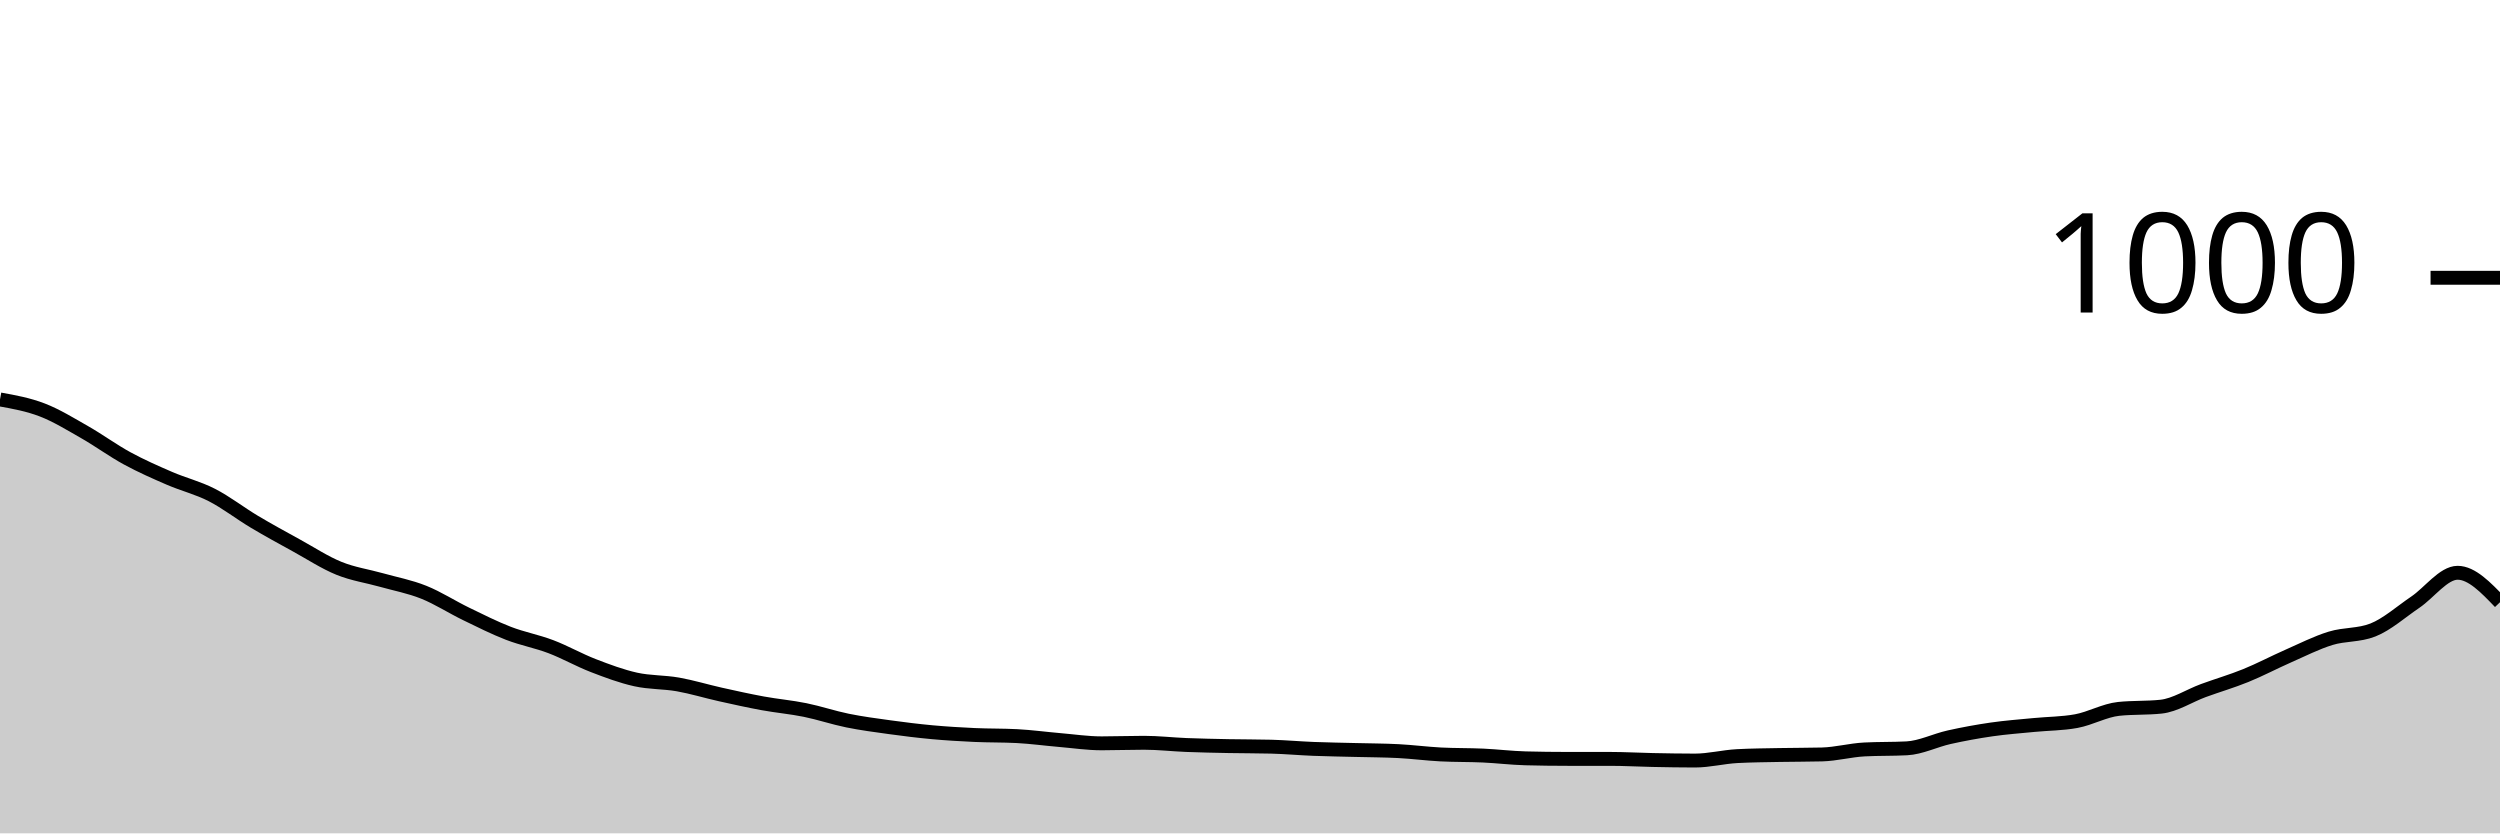
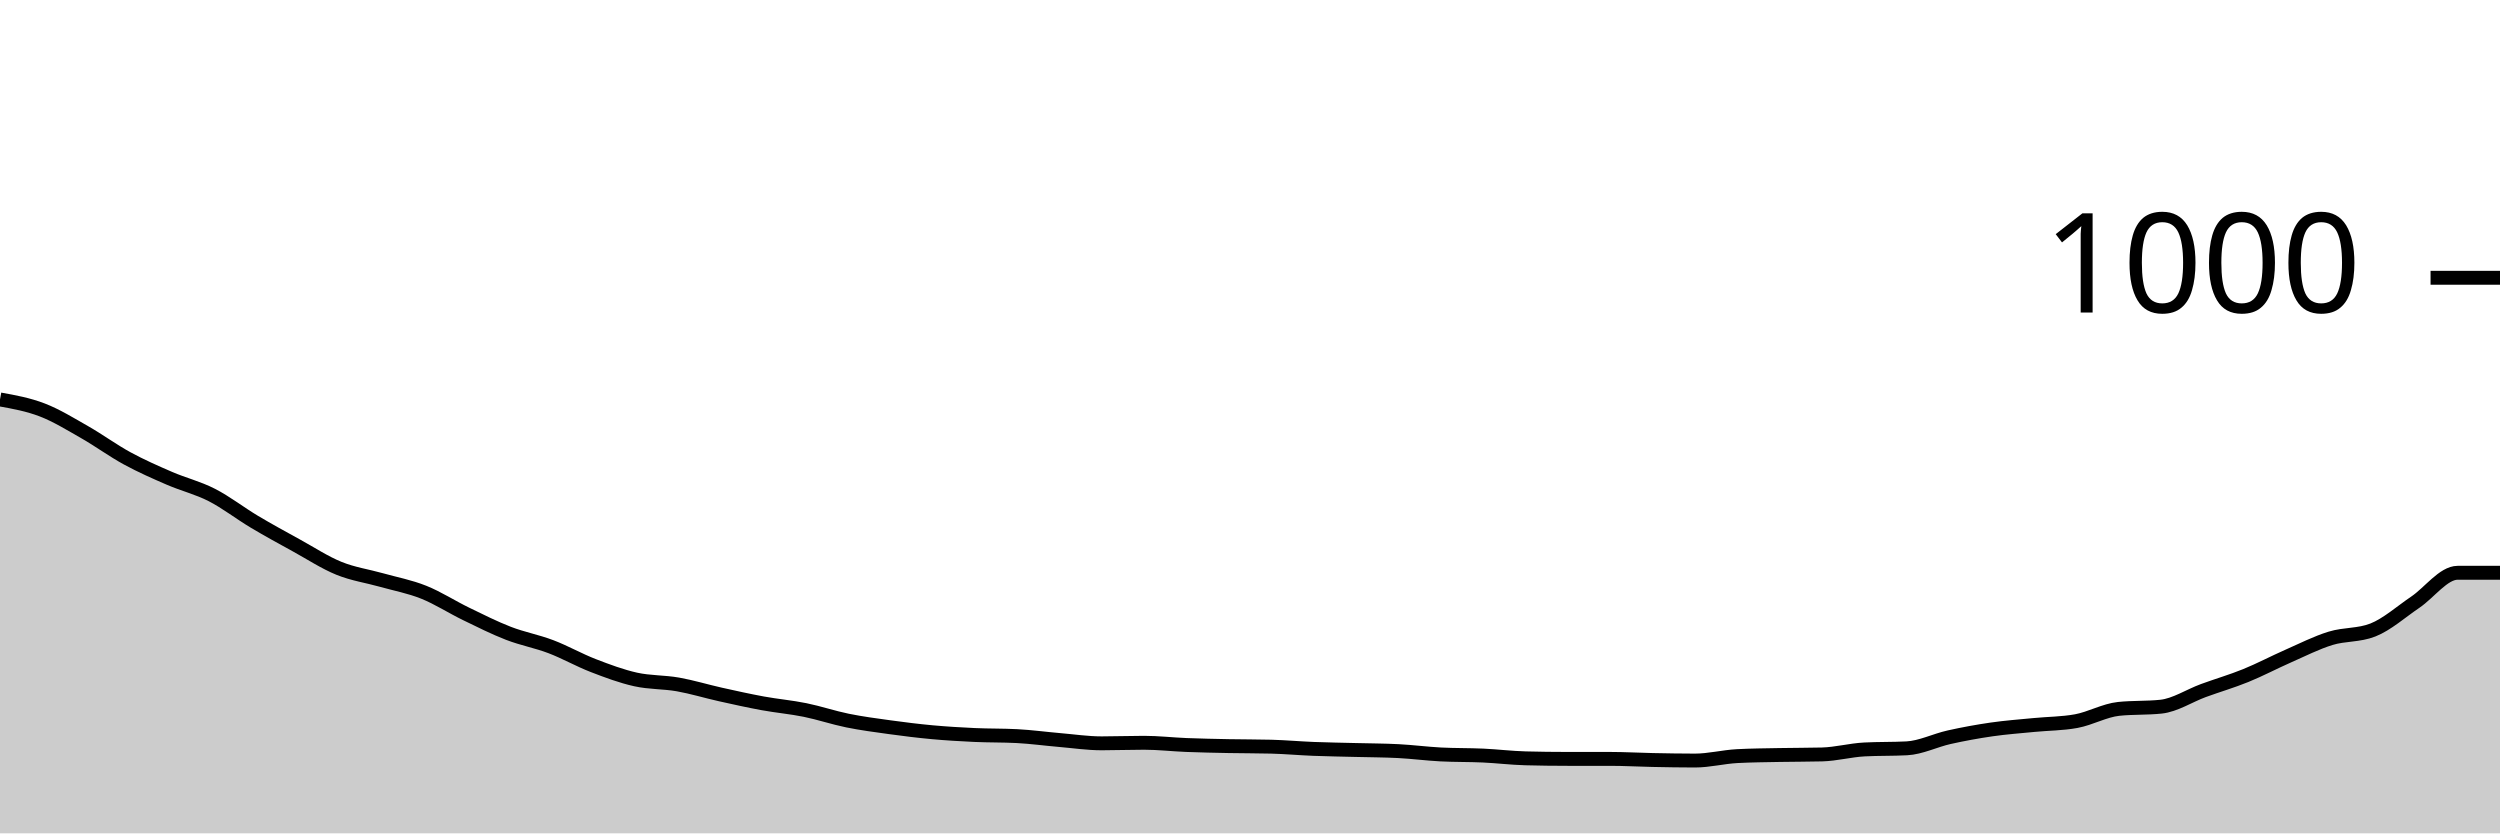
<svg xmlns="http://www.w3.org/2000/svg" viewBox="0 0 180 60">
  <g transform="translate(0,20)">
-     <path class="area" fill="rgba(0, 0, 0, 0.2)" d="M0,8.76C1.017,8.943,2.034,9.127,3.051,9.52C4.068,9.913,5.085,10.54,6.102,11.12C7.119,11.7,8.136,12.447,9.153,13C10.169,13.553,11.186,14,12.203,14.44C13.22,14.88,14.237,15.12,15.254,15.64C16.271,16.16,17.288,16.953,18.305,17.56C19.322,18.167,20.339,18.72,21.356,19.28C22.373,19.84,23.39,20.507,24.407,20.92C25.424,21.333,26.441,21.473,27.458,21.76C28.475,22.047,29.492,22.233,30.508,22.64C31.525,23.047,32.542,23.707,33.559,24.2C34.576,24.693,35.593,25.207,36.61,25.6C37.627,25.993,38.644,26.173,39.661,26.56C40.678,26.947,41.695,27.527,42.712,27.92C43.729,28.313,44.746,28.693,45.763,28.92C46.78,29.147,47.797,29.1,48.814,29.28C49.831,29.46,50.847,29.773,51.864,30C52.881,30.227,53.898,30.453,54.915,30.64C55.932,30.827,56.949,30.913,57.966,31.12C58.983,31.327,60,31.673,61.017,31.88C62.034,32.087,63.051,32.22,64.068,32.36C65.085,32.5,66.102,32.627,67.119,32.72C68.136,32.813,69.153,32.873,70.169,32.92C71.186,32.967,72.203,32.947,73.22,33C74.237,33.053,75.254,33.193,76.271,33.28C77.288,33.367,78.305,33.52,79.322,33.52C80.339,33.52,81.356,33.48,82.373,33.48C83.39,33.48,84.407,33.6,85.424,33.64C86.441,33.68,87.458,33.7,88.475,33.72C89.492,33.74,90.508,33.733,91.525,33.76C92.542,33.787,93.559,33.88,94.576,33.92C95.593,33.96,96.61,33.973,97.627,34C98.644,34.027,99.661,34.027,100.678,34.08C101.695,34.133,102.712,34.267,103.729,34.32C104.746,34.373,105.763,34.353,106.78,34.4C107.797,34.447,108.814,34.573,109.831,34.6C110.847,34.627,111.864,34.64,112.881,34.64C113.898,34.64,114.915,34.64,115.932,34.64C116.949,34.64,117.966,34.7,118.983,34.72C120,34.74,121.017,34.76,122.034,34.76C123.051,34.76,124.068,34.493,125.085,34.44C126.102,34.387,127.119,34.38,128.136,34.36C129.153,34.34,130.169,34.347,131.186,34.32C132.203,34.293,133.22,34.013,134.237,33.96C135.254,33.907,136.271,33.933,137.288,33.88C138.305,33.827,139.322,33.307,140.339,33.08C141.356,32.853,142.373,32.667,143.39,32.52C144.407,32.373,145.424,32.3,146.441,32.2C147.458,32.1,148.475,32.107,149.492,31.92C150.508,31.733,151.525,31.147,152.542,31.04C153.559,30.933,154.576,30.987,155.593,30.88C156.61,30.773,157.627,30.093,158.644,29.72C159.661,29.347,160.678,29.053,161.695,28.64C162.712,28.227,163.729,27.687,164.746,27.24C165.763,26.793,166.78,26.273,167.797,25.96C168.814,25.647,169.831,25.76,170.847,25.36C171.864,24.96,172.881,24.047,173.898,23.36C174.915,22.673,175.932,21.24,176.949,21.24C177.966,21.24,178.983,22.3,180,23.36L180,40C178.983,40,177.966,40,176.949,40C175.932,40,174.915,40,173.898,40C172.881,40,171.864,40,170.847,40C169.831,40,168.814,40,167.797,40C166.78,40,165.763,40,164.746,40C163.729,40,162.712,40,161.695,40C160.678,40,159.661,40,158.644,40C157.627,40,156.61,40,155.593,40C154.576,40,153.559,40,152.542,40C151.525,40,150.508,40,149.492,40C148.475,40,147.458,40,146.441,40C145.424,40,144.407,40,143.39,40C142.373,40,141.356,40,140.339,40C139.322,40,138.305,40,137.288,40C136.271,40,135.254,40,134.237,40C133.22,40,132.203,40,131.186,40C130.169,40,129.153,40,128.136,40C127.119,40,126.102,40,125.085,40C124.068,40,123.051,40,122.034,40C121.017,40,120,40,118.983,40C117.966,40,116.949,40,115.932,40C114.915,40,113.898,40,112.881,40C111.864,40,110.847,40,109.831,40C108.814,40,107.797,40,106.78,40C105.763,40,104.746,40,103.729,40C102.712,40,101.695,40,100.678,40C99.661,40,98.644,40,97.627,40C96.61,40,95.593,40,94.576,40C93.559,40,92.542,40,91.525,40C90.508,40,89.492,40,88.475,40C87.458,40,86.441,40,85.424,40C84.407,40,83.39,40,82.373,40C81.356,40,80.339,40,79.322,40C78.305,40,77.288,40,76.271,40C75.254,40,74.237,40,73.22,40C72.203,40,71.186,40,70.169,40C69.153,40,68.136,40,67.119,40C66.102,40,65.085,40,64.068,40C63.051,40,62.034,40,61.017,40C60,40,58.983,40,57.966,40C56.949,40,55.932,40,54.915,40C53.898,40,52.881,40,51.864,40C50.847,40,49.831,40,48.814,40C47.797,40,46.78,40,45.763,40C44.746,40,43.729,40,42.712,40C41.695,40,40.678,40,39.661,40C38.644,40,37.627,40,36.61,40C35.593,40,34.576,40,33.559,40C32.542,40,31.525,40,30.508,40C29.492,40,28.475,40,27.458,40C26.441,40,25.424,40,24.407,40C23.39,40,22.373,40,21.356,40C20.339,40,19.322,40,18.305,40C17.288,40,16.271,40,15.254,40C14.237,40,13.22,40,12.203,40C11.186,40,10.169,40,9.153,40C8.136,40,7.119,40,6.102,40C5.085,40,4.068,40,3.051,40C2.034,40,1.017,40,0,40Z" />
-     <path class="line" stroke="black" fill="none" d="M0,8.76C1.017,8.943,2.034,9.127,3.051,9.52C4.068,9.913,5.085,10.54,6.102,11.12C7.119,11.7,8.136,12.447,9.153,13C10.169,13.553,11.186,14,12.203,14.44C13.22,14.88,14.237,15.12,15.254,15.64C16.271,16.16,17.288,16.953,18.305,17.56C19.322,18.167,20.339,18.72,21.356,19.28C22.373,19.84,23.39,20.507,24.407,20.92C25.424,21.333,26.441,21.473,27.458,21.76C28.475,22.047,29.492,22.233,30.508,22.64C31.525,23.047,32.542,23.707,33.559,24.2C34.576,24.693,35.593,25.207,36.61,25.6C37.627,25.993,38.644,26.173,39.661,26.56C40.678,26.947,41.695,27.527,42.712,27.92C43.729,28.313,44.746,28.693,45.763,28.92C46.78,29.147,47.797,29.1,48.814,29.28C49.831,29.46,50.847,29.773,51.864,30C52.881,30.227,53.898,30.453,54.915,30.64C55.932,30.827,56.949,30.913,57.966,31.12C58.983,31.327,60,31.673,61.017,31.88C62.034,32.087,63.051,32.22,64.068,32.36C65.085,32.5,66.102,32.627,67.119,32.72C68.136,32.813,69.153,32.873,70.169,32.92C71.186,32.967,72.203,32.947,73.22,33C74.237,33.053,75.254,33.193,76.271,33.28C77.288,33.367,78.305,33.52,79.322,33.52C80.339,33.52,81.356,33.48,82.373,33.48C83.39,33.48,84.407,33.6,85.424,33.64C86.441,33.68,87.458,33.7,88.475,33.72C89.492,33.74,90.508,33.733,91.525,33.76C92.542,33.787,93.559,33.88,94.576,33.92C95.593,33.96,96.61,33.973,97.627,34C98.644,34.027,99.661,34.027,100.678,34.08C101.695,34.133,102.712,34.267,103.729,34.32C104.746,34.373,105.763,34.353,106.78,34.4C107.797,34.447,108.814,34.573,109.831,34.6C110.847,34.627,111.864,34.64,112.881,34.64C113.898,34.64,114.915,34.64,115.932,34.64C116.949,34.64,117.966,34.7,118.983,34.72C120,34.74,121.017,34.76,122.034,34.76C123.051,34.76,124.068,34.493,125.085,34.44C126.102,34.387,127.119,34.38,128.136,34.36C129.153,34.34,130.169,34.347,131.186,34.32C132.203,34.293,133.22,34.013,134.237,33.96C135.254,33.907,136.271,33.933,137.288,33.88C138.305,33.827,139.322,33.307,140.339,33.08C141.356,32.853,142.373,32.667,143.39,32.52C144.407,32.373,145.424,32.3,146.441,32.2C147.458,32.1,148.475,32.107,149.492,31.92C150.508,31.733,151.525,31.147,152.542,31.04C153.559,30.933,154.576,30.987,155.593,30.88C156.61,30.773,157.627,30.093,158.644,29.72C159.661,29.347,160.678,29.053,161.695,28.64C162.712,28.227,163.729,27.687,164.746,27.24C165.763,26.793,166.78,26.273,167.797,25.96C168.814,25.647,169.831,25.76,170.847,25.36C171.864,24.96,172.881,24.047,173.898,23.36C174.915,22.673,175.932,21.24,176.949,21.24C177.966,21.24,178.983,22.3,180,23.36" />
+     <path class="area" fill="rgba(0, 0, 0, 0.2)" d="M0,8.76C1.017,8.943,2.034,9.127,3.051,9.52C4.068,9.913,5.085,10.54,6.102,11.12C7.119,11.7,8.136,12.447,9.153,13C10.169,13.553,11.186,14,12.203,14.44C13.22,14.88,14.237,15.12,15.254,15.64C16.271,16.16,17.288,16.953,18.305,17.56C19.322,18.167,20.339,18.72,21.356,19.28C22.373,19.84,23.39,20.507,24.407,20.92C25.424,21.333,26.441,21.473,27.458,21.76C28.475,22.047,29.492,22.233,30.508,22.64C31.525,23.047,32.542,23.707,33.559,24.2C34.576,24.693,35.593,25.207,36.61,25.6C37.627,25.993,38.644,26.173,39.661,26.56C40.678,26.947,41.695,27.527,42.712,27.92C43.729,28.313,44.746,28.693,45.763,28.92C46.78,29.147,47.797,29.1,48.814,29.28C49.831,29.46,50.847,29.773,51.864,30C52.881,30.227,53.898,30.453,54.915,30.64C55.932,30.827,56.949,30.913,57.966,31.12C58.983,31.327,60,31.673,61.017,31.88C62.034,32.087,63.051,32.22,64.068,32.36C65.085,32.5,66.102,32.627,67.119,32.72C68.136,32.813,69.153,32.873,70.169,32.92C71.186,32.967,72.203,32.947,73.22,33C74.237,33.053,75.254,33.193,76.271,33.28C77.288,33.367,78.305,33.52,79.322,33.52C80.339,33.52,81.356,33.48,82.373,33.48C83.39,33.48,84.407,33.6,85.424,33.64C86.441,33.68,87.458,33.7,88.475,33.72C89.492,33.74,90.508,33.733,91.525,33.76C92.542,33.787,93.559,33.88,94.576,33.92C95.593,33.96,96.61,33.973,97.627,34C98.644,34.027,99.661,34.027,100.678,34.08C101.695,34.133,102.712,34.267,103.729,34.32C104.746,34.373,105.763,34.353,106.78,34.4C107.797,34.447,108.814,34.573,109.831,34.6C110.847,34.627,111.864,34.64,112.881,34.64C113.898,34.64,114.915,34.64,115.932,34.64C116.949,34.64,117.966,34.7,118.983,34.72C120,34.74,121.017,34.76,122.034,34.76C123.051,34.76,124.068,34.493,125.085,34.44C126.102,34.387,127.119,34.38,128.136,34.36C129.153,34.34,130.169,34.347,131.186,34.32C132.203,34.293,133.22,34.013,134.237,33.96C135.254,33.907,136.271,33.933,137.288,33.88C138.305,33.827,139.322,33.307,140.339,33.08C141.356,32.853,142.373,32.667,143.39,32.52C144.407,32.373,145.424,32.3,146.441,32.2C147.458,32.1,148.475,32.107,149.492,31.92C150.508,31.733,151.525,31.147,152.542,31.04C153.559,30.933,154.576,30.987,155.593,30.88C156.61,30.773,157.627,30.093,158.644,29.72C159.661,29.347,160.678,29.053,161.695,28.64C162.712,28.227,163.729,27.687,164.746,27.24C165.763,26.793,166.78,26.273,167.797,25.96C168.814,25.647,169.831,25.76,170.847,25.36C171.864,24.96,172.881,24.047,173.898,23.36C174.915,22.673,175.932,21.24,176.949,21.24C177.966,21.24,178.983,21.24,180,21.24L180,40C178.983,40,177.966,40,176.949,40C175.932,40,174.915,40,173.898,40C172.881,40,171.864,40,170.847,40C169.831,40,168.814,40,167.797,40C166.78,40,165.763,40,164.746,40C163.729,40,162.712,40,161.695,40C160.678,40,159.661,40,158.644,40C157.627,40,156.61,40,155.593,40C154.576,40,153.559,40,152.542,40C151.525,40,150.508,40,149.492,40C148.475,40,147.458,40,146.441,40C145.424,40,144.407,40,143.39,40C142.373,40,141.356,40,140.339,40C139.322,40,138.305,40,137.288,40C136.271,40,135.254,40,134.237,40C133.22,40,132.203,40,131.186,40C130.169,40,129.153,40,128.136,40C127.119,40,126.102,40,125.085,40C124.068,40,123.051,40,122.034,40C121.017,40,120,40,118.983,40C117.966,40,116.949,40,115.932,40C114.915,40,113.898,40,112.881,40C111.864,40,110.847,40,109.831,40C108.814,40,107.797,40,106.78,40C105.763,40,104.746,40,103.729,40C102.712,40,101.695,40,100.678,40C99.661,40,98.644,40,97.627,40C96.61,40,95.593,40,94.576,40C93.559,40,92.542,40,91.525,40C90.508,40,89.492,40,88.475,40C87.458,40,86.441,40,85.424,40C84.407,40,83.39,40,82.373,40C81.356,40,80.339,40,79.322,40C78.305,40,77.288,40,76.271,40C75.254,40,74.237,40,73.22,40C72.203,40,71.186,40,70.169,40C69.153,40,68.136,40,67.119,40C66.102,40,65.085,40,64.068,40C63.051,40,62.034,40,61.017,40C60,40,58.983,40,57.966,40C56.949,40,55.932,40,54.915,40C53.898,40,52.881,40,51.864,40C50.847,40,49.831,40,48.814,40C47.797,40,46.78,40,45.763,40C44.746,40,43.729,40,42.712,40C41.695,40,40.678,40,39.661,40C38.644,40,37.627,40,36.61,40C35.593,40,34.576,40,33.559,40C32.542,40,31.525,40,30.508,40C29.492,40,28.475,40,27.458,40C26.441,40,25.424,40,24.407,40C23.39,40,22.373,40,21.356,40C20.339,40,19.322,40,18.305,40C17.288,40,16.271,40,15.254,40C14.237,40,13.22,40,12.203,40C11.186,40,10.169,40,9.153,40C8.136,40,7.119,40,6.102,40C5.085,40,4.068,40,3.051,40C2.034,40,1.017,40,0,40Z" />
+     <path class="line" stroke="black" fill="none" d="M0,8.76C1.017,8.943,2.034,9.127,3.051,9.52C4.068,9.913,5.085,10.54,6.102,11.12C7.119,11.7,8.136,12.447,9.153,13C10.169,13.553,11.186,14,12.203,14.44C13.22,14.88,14.237,15.12,15.254,15.64C16.271,16.16,17.288,16.953,18.305,17.56C19.322,18.167,20.339,18.72,21.356,19.28C22.373,19.84,23.39,20.507,24.407,20.92C25.424,21.333,26.441,21.473,27.458,21.76C28.475,22.047,29.492,22.233,30.508,22.64C31.525,23.047,32.542,23.707,33.559,24.2C34.576,24.693,35.593,25.207,36.61,25.6C37.627,25.993,38.644,26.173,39.661,26.56C40.678,26.947,41.695,27.527,42.712,27.92C43.729,28.313,44.746,28.693,45.763,28.92C46.78,29.147,47.797,29.1,48.814,29.28C49.831,29.46,50.847,29.773,51.864,30C52.881,30.227,53.898,30.453,54.915,30.64C55.932,30.827,56.949,30.913,57.966,31.12C58.983,31.327,60,31.673,61.017,31.88C62.034,32.087,63.051,32.22,64.068,32.36C65.085,32.5,66.102,32.627,67.119,32.72C68.136,32.813,69.153,32.873,70.169,32.92C71.186,32.967,72.203,32.947,73.22,33C74.237,33.053,75.254,33.193,76.271,33.28C77.288,33.367,78.305,33.52,79.322,33.52C80.339,33.52,81.356,33.48,82.373,33.48C83.39,33.48,84.407,33.6,85.424,33.64C86.441,33.68,87.458,33.7,88.475,33.72C89.492,33.74,90.508,33.733,91.525,33.76C92.542,33.787,93.559,33.88,94.576,33.92C95.593,33.96,96.61,33.973,97.627,34C98.644,34.027,99.661,34.027,100.678,34.08C101.695,34.133,102.712,34.267,103.729,34.32C104.746,34.373,105.763,34.353,106.78,34.4C107.797,34.447,108.814,34.573,109.831,34.6C110.847,34.627,111.864,34.64,112.881,34.64C113.898,34.64,114.915,34.64,115.932,34.64C116.949,34.64,117.966,34.7,118.983,34.72C120,34.74,121.017,34.76,122.034,34.76C123.051,34.76,124.068,34.493,125.085,34.44C126.102,34.387,127.119,34.38,128.136,34.36C129.153,34.34,130.169,34.347,131.186,34.32C132.203,34.293,133.22,34.013,134.237,33.96C135.254,33.907,136.271,33.933,137.288,33.88C138.305,33.827,139.322,33.307,140.339,33.08C141.356,32.853,142.373,32.667,143.39,32.52C144.407,32.373,145.424,32.3,146.441,32.2C147.458,32.1,148.475,32.107,149.492,31.92C150.508,31.733,151.525,31.147,152.542,31.04C153.559,30.933,154.576,30.987,155.593,30.88C156.61,30.773,157.627,30.093,158.644,29.72C159.661,29.347,160.678,29.053,161.695,28.64C162.712,28.227,163.729,27.687,164.746,27.24C165.763,26.793,166.78,26.273,167.797,25.96C168.814,25.647,169.831,25.76,170.847,25.36C171.864,24.96,172.881,24.047,173.898,23.36C174.915,22.673,175.932,21.24,176.949,21.24C177.966,21.24,178.983,21.24,180,21.24" />
    <path class="axis-ceiling" stroke-width="1" stroke="black" fill="none" d="M175,0L180,0" />
    <text class="axis-ceiling-label" font-family="sans-serif" text-anchor="end" font-size="10px" x="170" y="2.5">1000</text>
  </g>
</svg>
